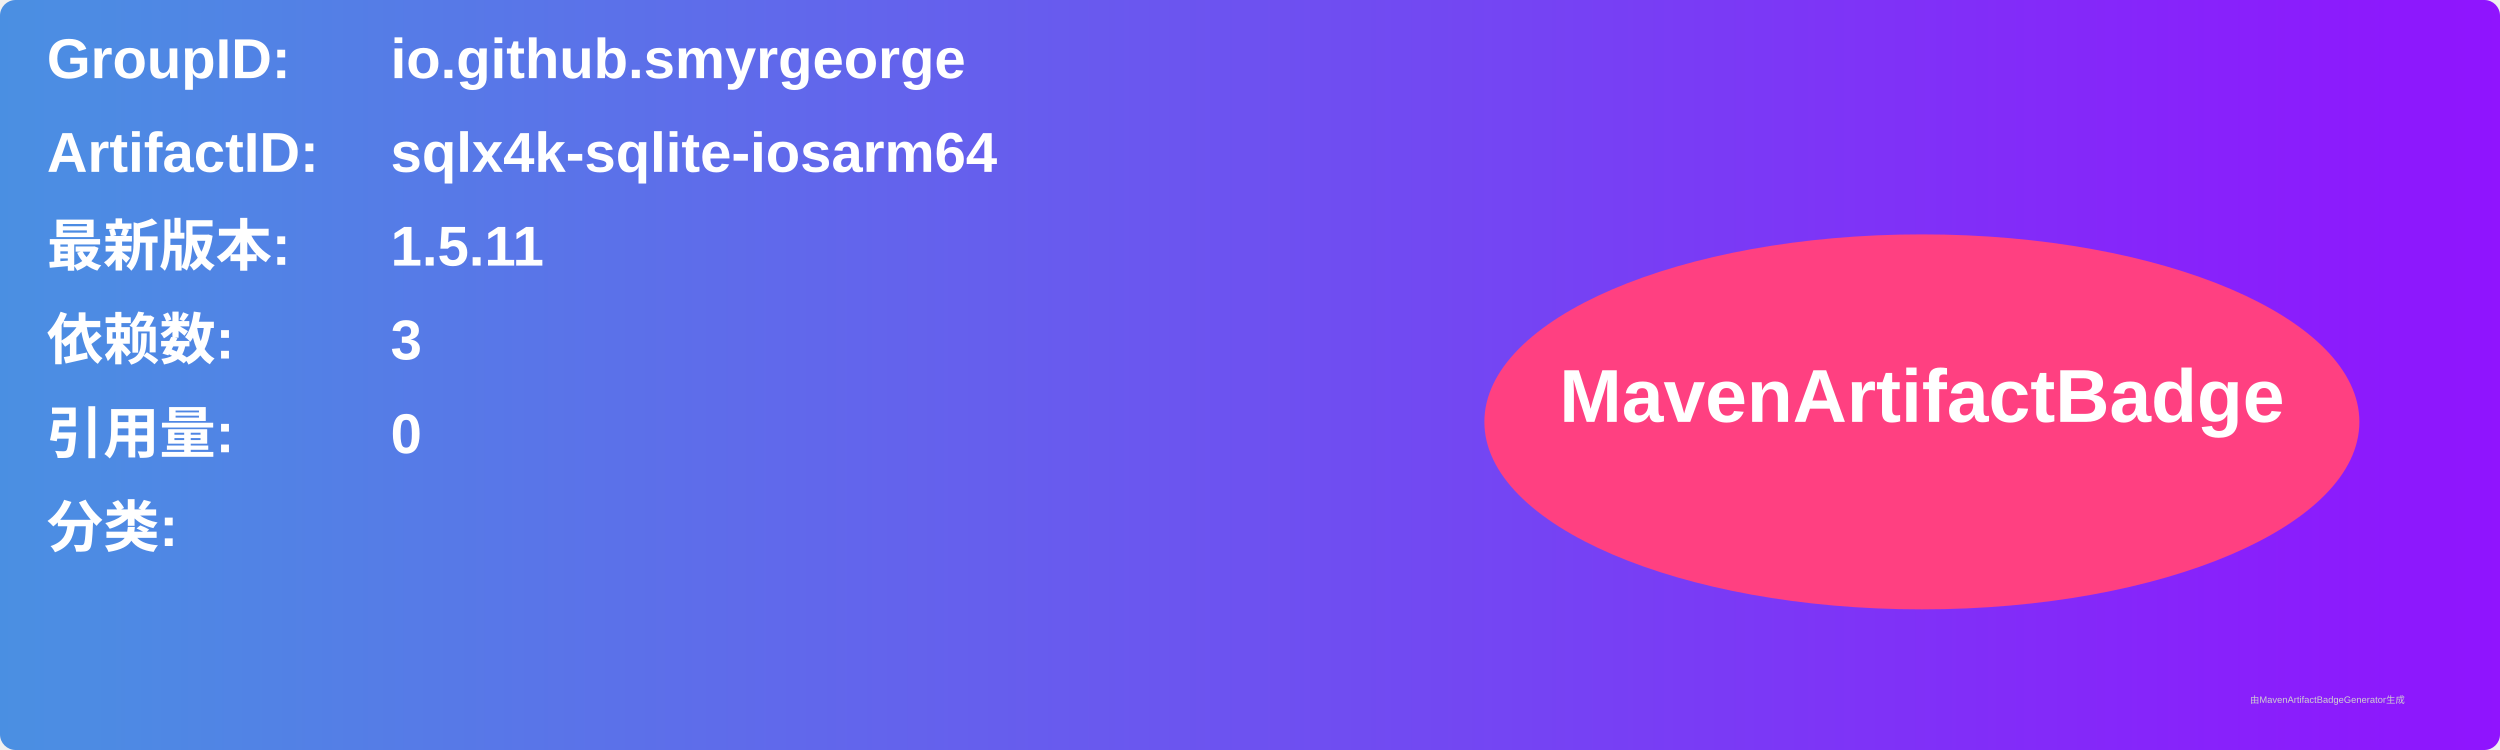
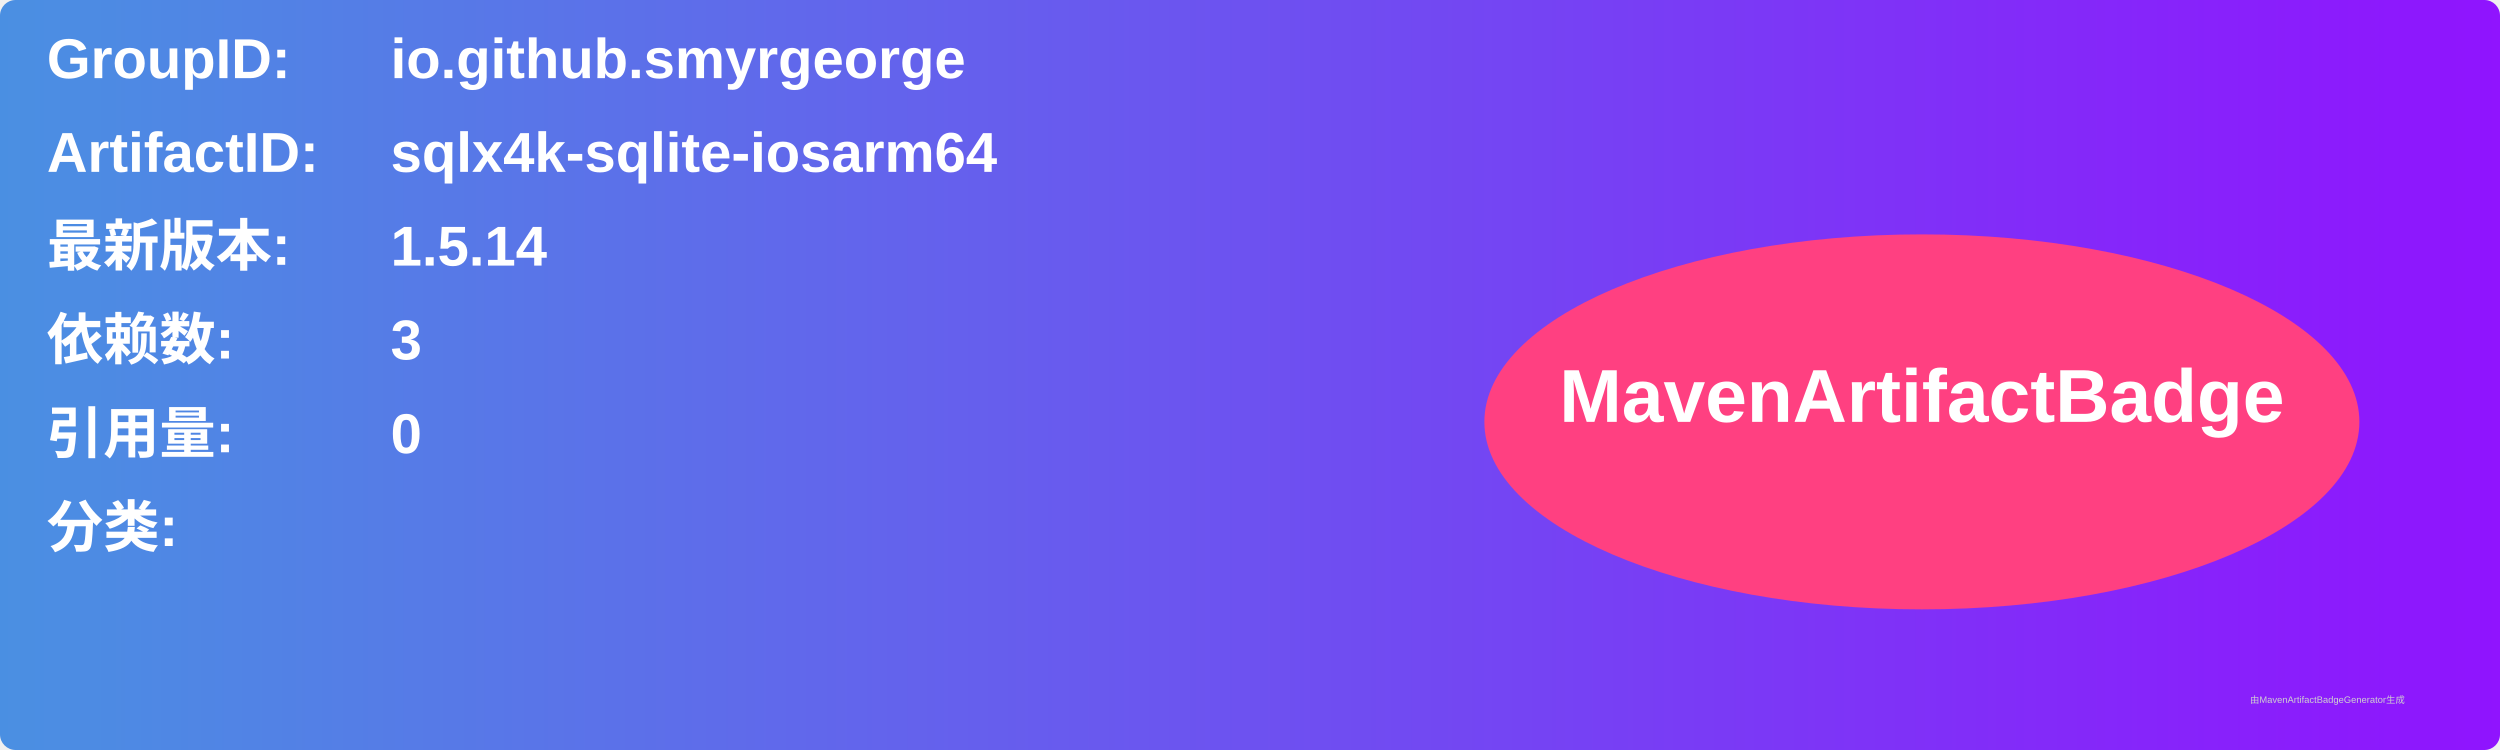
<svg xmlns="http://www.w3.org/2000/svg" width="800" height="240" viewBox="0 0 800 240">
  <linearGradient id="grad" x1="0%" y1="0%" x2="100%" y2="0%">
    <stop offset="0%" stop-color="#4a90e2" />
    <stop offset="100%" stop-color="#9013fe" />
  </linearGradient>
  <rect width="100%" height="100%" rx="5" ry="5" fill="url(#grad)" />
  <g transform="translate(15, 15)">
    <text x="0" y="10" font-family="Arial" font-size="18" fill="white" font-weight="bold" width="260">GroupID:</text>
    <text x="110" y="10" font-family="Arial" font-size="18" fill="white" font-weight="bold" width="460">io.github.smyrgeorge</text>
    <text x="0" y="40" font-family="Arial" font-size="18" fill="white" font-weight="bold" width="260">ArtifactID:</text>
    <text x="110" y="40" font-family="Arial" font-size="18" fill="white" font-weight="bold" width="460">sqlx4k-sqlite-iosarm64</text>
    <text x="0" y="70" font-family="Arial" font-size="18" fill="white" font-weight="bold">最新版本:</text>
    <text x="110" y="70" font-family="Arial" font-size="18" fill="white" font-weight="bold">
-       <tspan font-weight="bold">1.5.11</tspan>
+       <tspan font-weight="bold">1.5.14</tspan>
    </text>
    <text x="0" y="100" font-family="Arial" font-size="18" fill="white" font-weight="bold">依赖数: </text>
    <text x="110" y="100" font-family="Arial" font-size="18" fill="white">
      <tspan font-weight="bold">3</tspan>
    </text>
    <text x="0" y="130" font-family="Arial" font-size="18" fill="white" font-weight="bold">引用量: </text>
    <text x="110" y="130" font-family="Arial" font-size="18" fill="white">
      <tspan font-weight="bold">0</tspan>
    </text>
    <text x="0" y="160" font-family="Arial" font-size="18" fill="white" font-weight="bold">分类:</text>
    <text x="10" y="190" font-family="Arial" font-size="10" fill="white">
      <tspan font-weight="bold" />
    </text>
    <ellipse cx="600" cy="120" rx="140" ry="60" fill="#ff4081" />
    <text x="600" y="120" text-anchor="middle" font-family="Arial" font-size="24" fill="white" font-weight="bold">MavenArtifactBadge</text>
  </g>
  <text x="720" y="225" font-family="Arial" font-size="3" fill="#d0d0d0">由MavenArtifactBadgeGenerator生成</text>
</svg>
